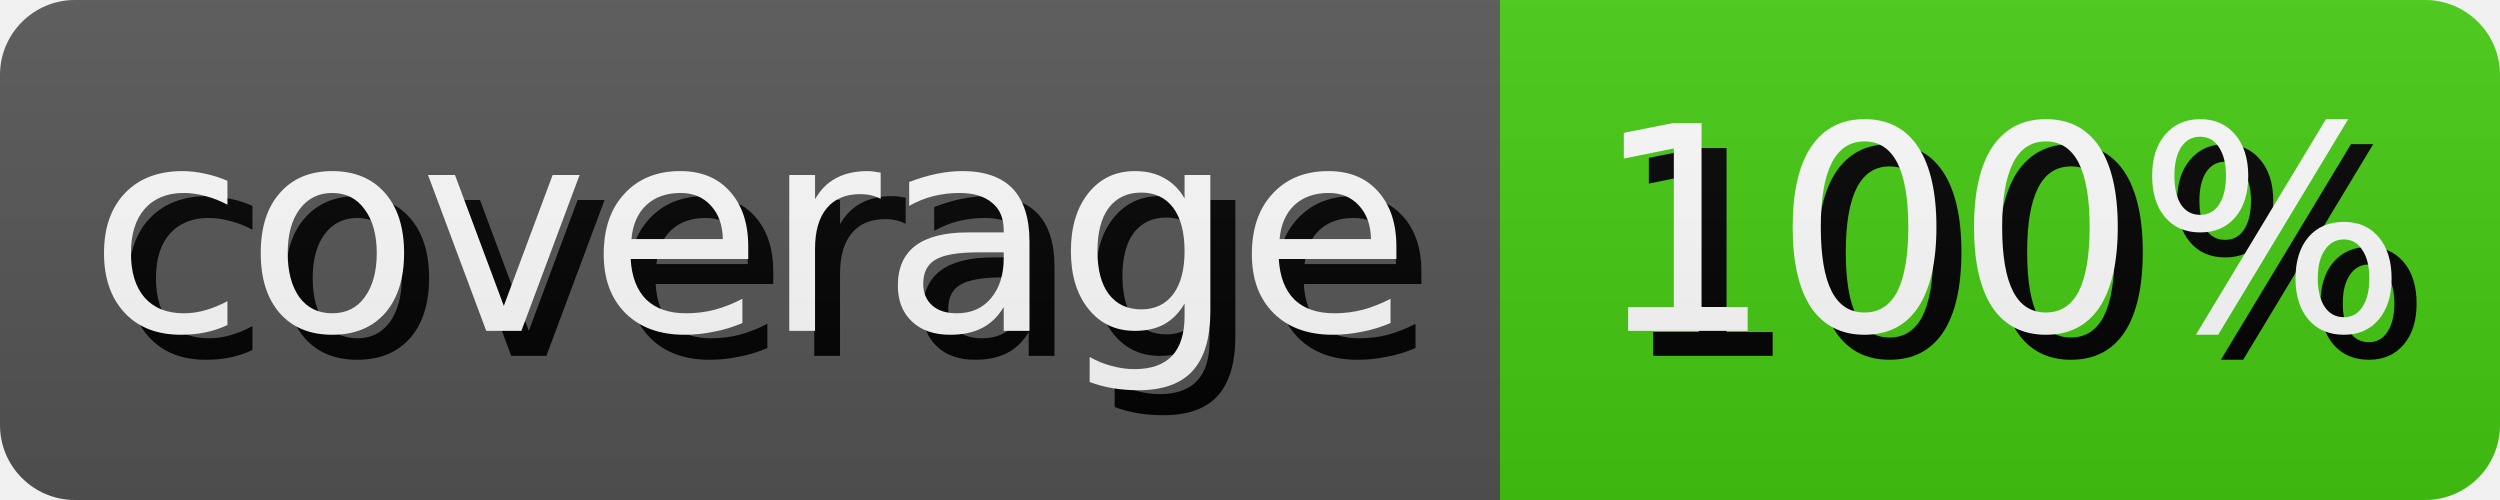
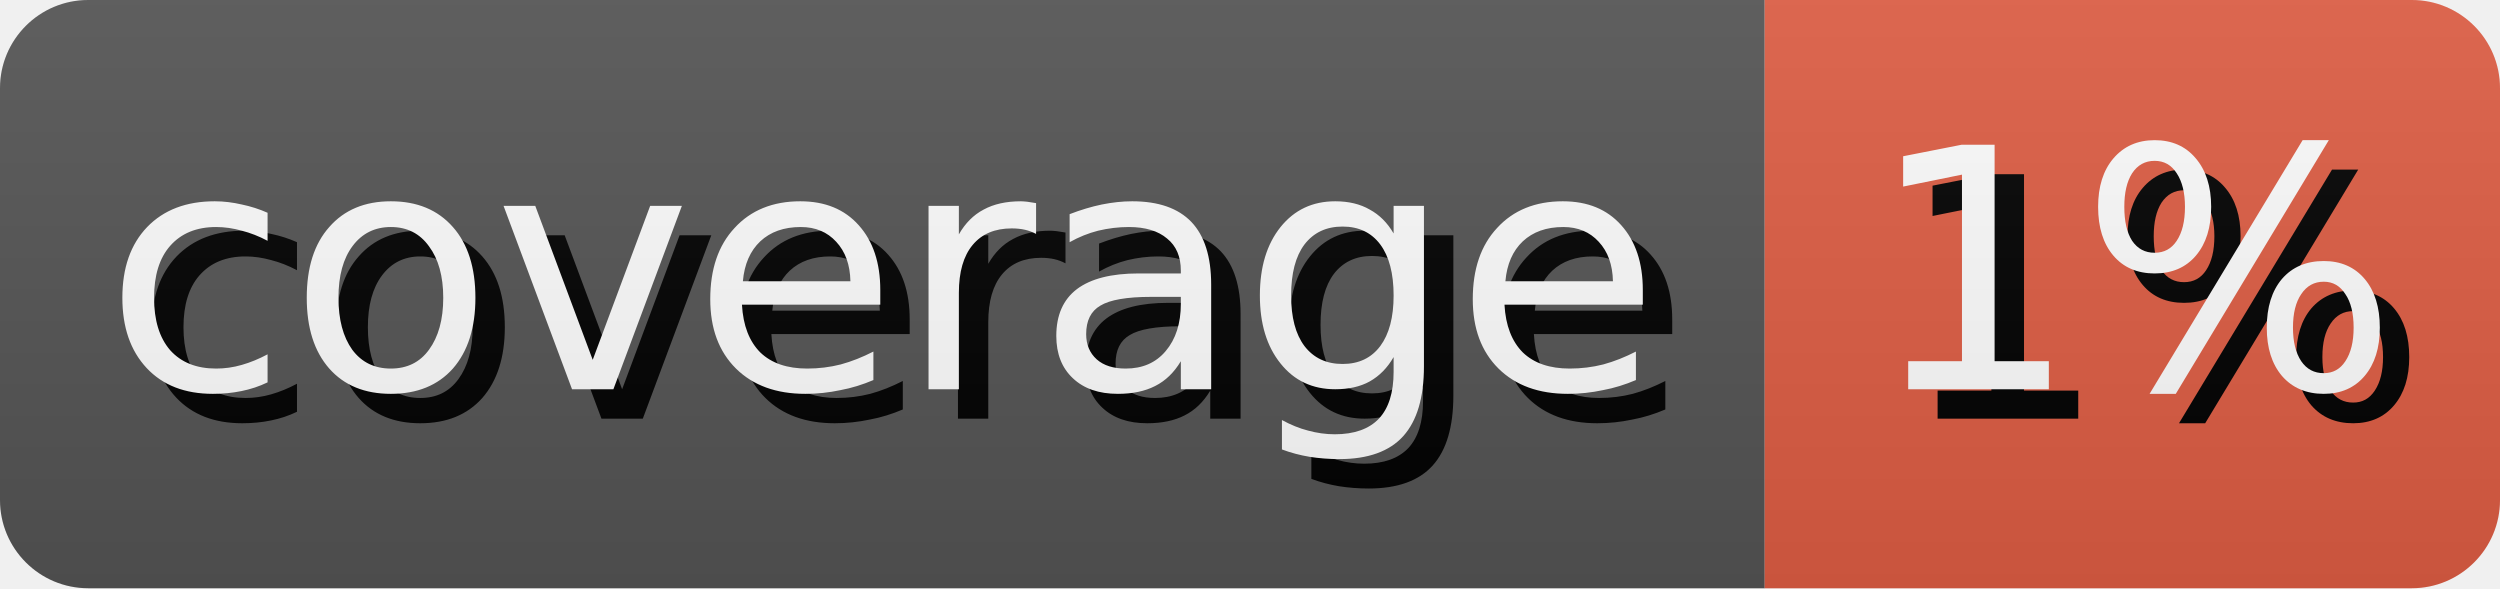
- <svg xmlns="http://www.w3.org/2000/svg" width="100.0" height="20" role="img" aria-label="coverage: 100%">
+ <svg xmlns="http://www.w3.org/2000/svg" width="85.0" height="20" role="img" aria-label="coverage: 1%">
  <style>
        rect {
            height: 20px;
        }

        text {
            text-rendering: geometricPrecision;
            dominant-baseline: middle;
            text-anchor: middle;
            font-family: Verdana,Geneva,DejaVu Sans,sans-serif;
            font-size: 11.4px;
            fill: #fff;
        }

        .shadow {
            transform: translate(1px, 1px);
            fill: #010101;
        }
    </style>
  <linearGradient id="s" x2="0" y2="100%">
    <stop offset="0" stop-color="#bbb" stop-opacity=".1" />
    <stop offset="1" stop-opacity=".1" />
  </linearGradient>
  <clipPath id="r">
    <rect width="100%" rx="3" fill="#fff" />
  </clipPath>
  <g clip-path="url(#r)">
    <g>
      <rect width="60.0" fill="#555" />
      <text x="30.0" y="10.0" class="shadow">coverage</text>
      <text x="30.0" y="10.0">coverage</text>
    </g>
    <g transform="translate(60.0 0)">
-       <rect width="40.0" fill="#4c1" />
-       <text x="20.0" y="10.0" class="shadow">100%</text>
-       <text x="20.0" y="10.0">100%</text>
+       <rect width="25.0" fill="#e05d44" />
+       <text x="12.5" y="10.0" class="shadow">1%</text>
+       <text x="12.5" y="10.0">1%</text>
    </g>
    <rect width="100%" height="100%" fill="url(#s)" />
  </g>
</svg>
